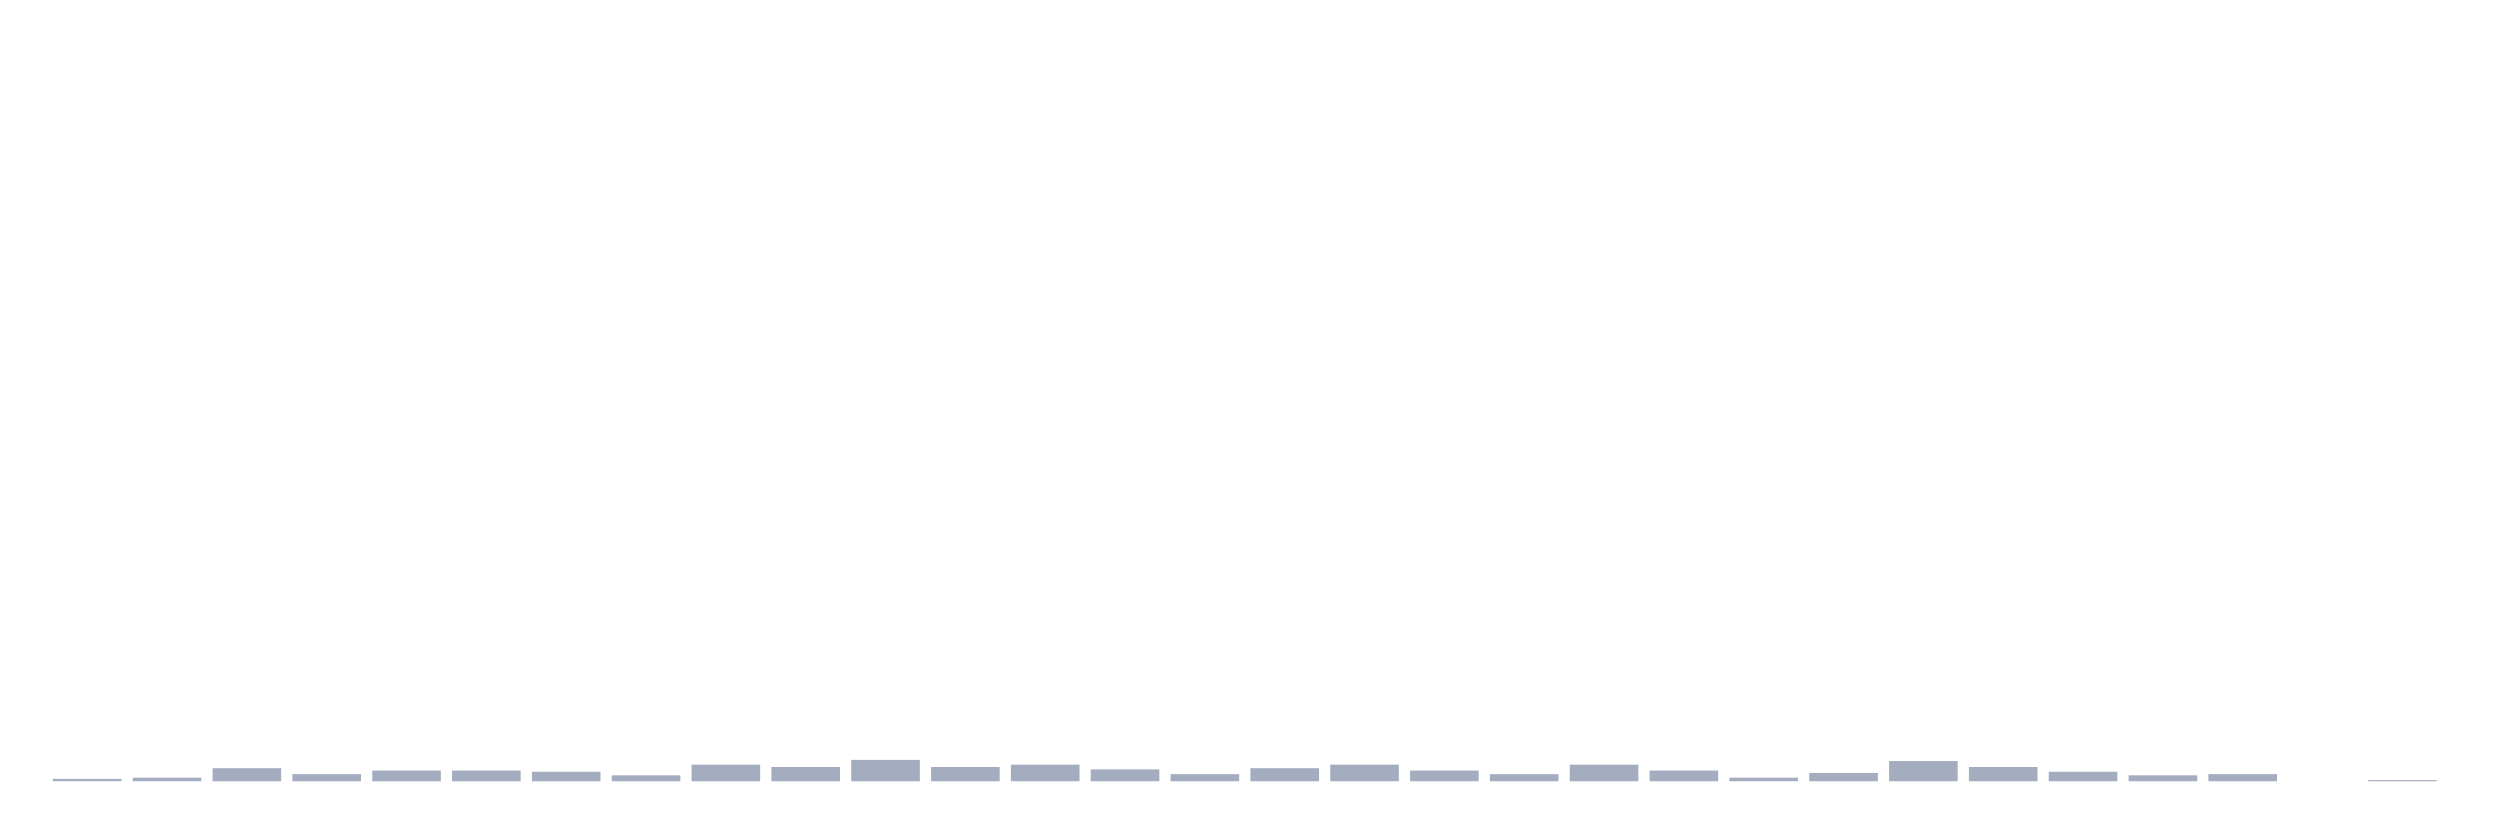
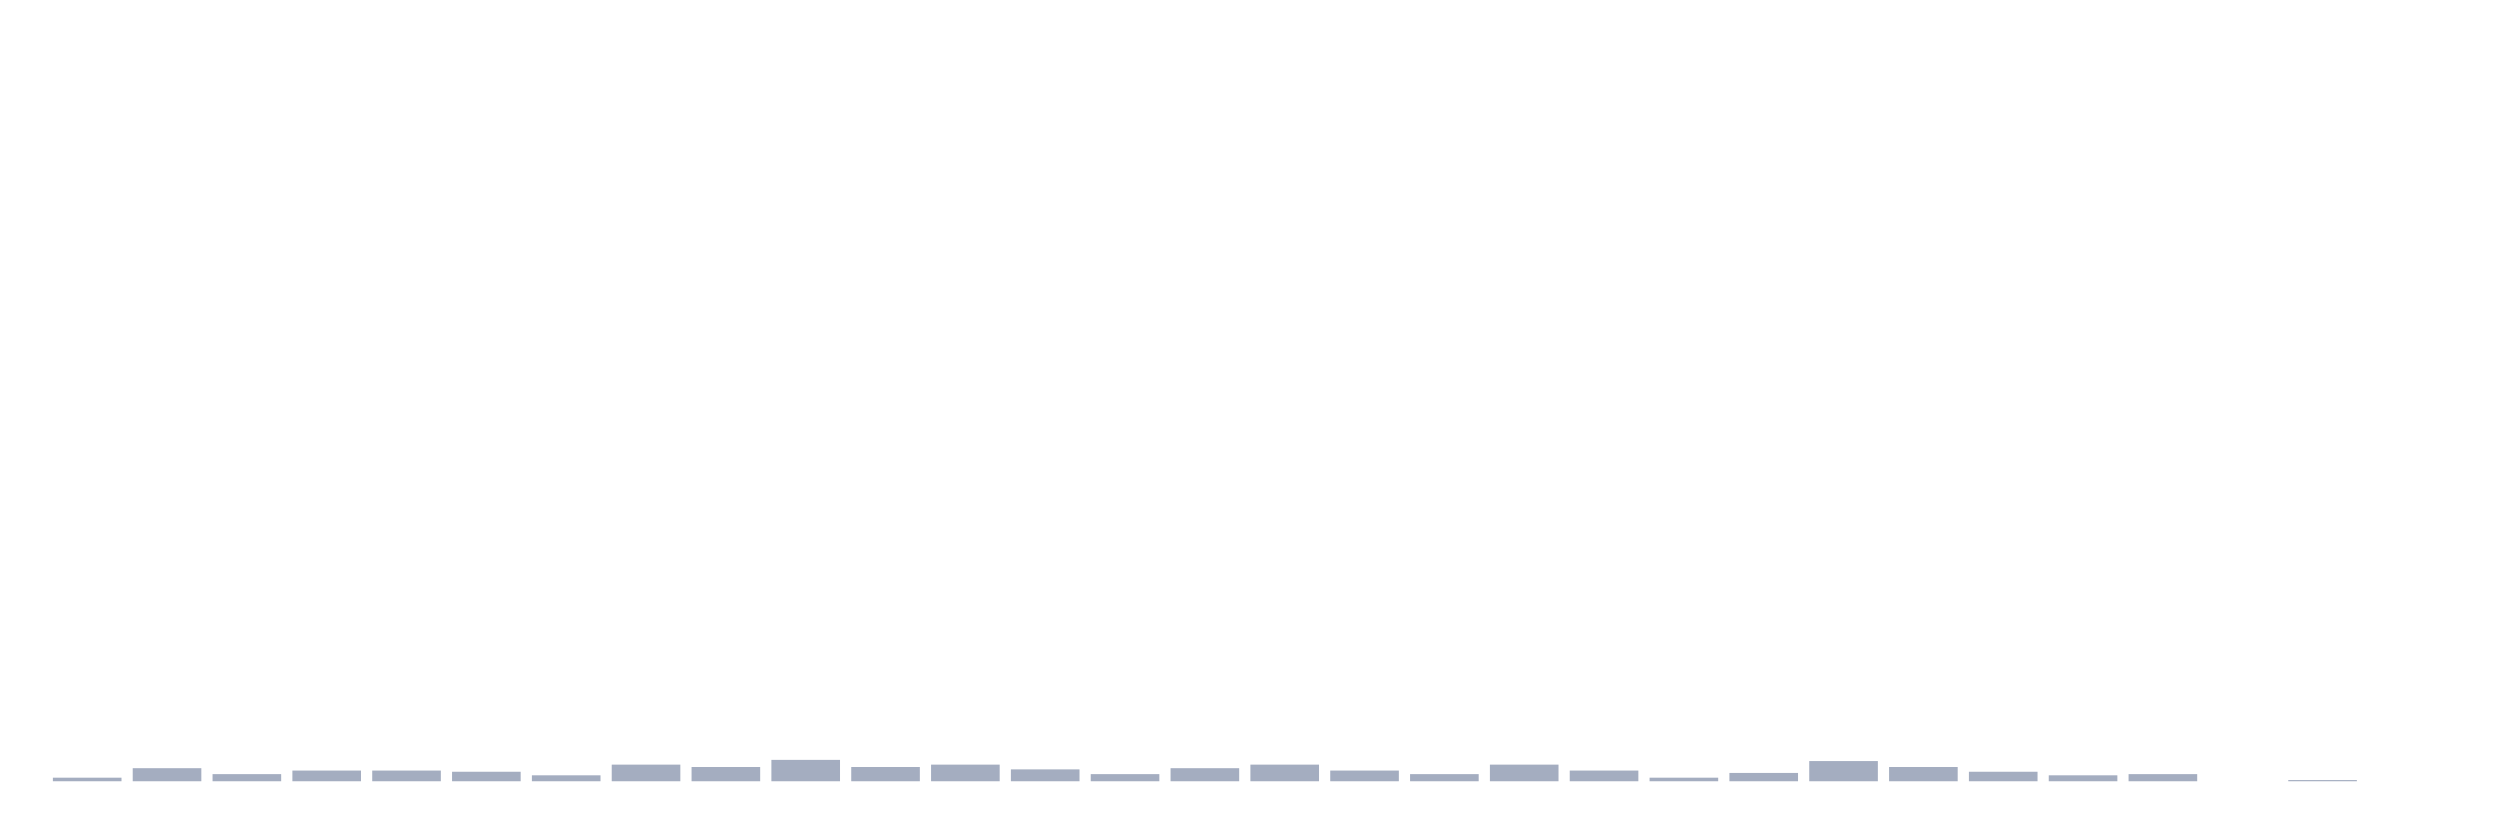
<svg xmlns="http://www.w3.org/2000/svg" viewBox="0 0 480 160">
  <g transform="translate(10,10)">
-     <rect class="bar" x="0.153" width="13.175" y="139.544" height="0.456" fill="rgb(164,173,192)" />
-     <rect class="bar" x="15.482" width="13.175" y="139.316" height="0.684" fill="rgb(164,173,192)" />
-     <rect class="bar" x="30.81" width="13.175" y="137.492" height="2.508" fill="rgb(164,173,192)" />
-     <rect class="bar" x="46.138" width="13.175" y="138.632" height="1.368" fill="rgb(164,173,192)" />
+     <rect class="bar" x="0.153" width="13.175" y="139.316" height="0.684" fill="rgb(164,173,192)" />
+     <rect class="bar" x="15.482" width="13.175" y="137.492" height="2.508" fill="rgb(164,173,192)" />
+     <rect class="bar" x="30.81" width="13.175" y="138.632" height="1.368" fill="rgb(164,173,192)" />
+     <rect class="bar" x="46.138" width="13.175" y="137.948" height="2.052" fill="rgb(164,173,192)" />
    <rect class="bar" x="61.466" width="13.175" y="137.948" height="2.052" fill="rgb(164,173,192)" />
-     <rect class="bar" x="76.794" width="13.175" y="137.948" height="2.052" fill="rgb(164,173,192)" />
-     <rect class="bar" x="92.123" width="13.175" y="138.176" height="1.824" fill="rgb(164,173,192)" />
-     <rect class="bar" x="107.451" width="13.175" y="138.86" height="1.14" fill="rgb(164,173,192)" />
-     <rect class="bar" x="122.779" width="13.175" y="136.808" height="3.192" fill="rgb(164,173,192)" />
-     <rect class="bar" x="138.107" width="13.175" y="137.264" height="2.736" fill="rgb(164,173,192)" />
-     <rect class="bar" x="153.436" width="13.175" y="135.896" height="4.104" fill="rgb(164,173,192)" />
-     <rect class="bar" x="168.764" width="13.175" y="137.264" height="2.736" fill="rgb(164,173,192)" />
-     <rect class="bar" x="184.092" width="13.175" y="136.808" height="3.192" fill="rgb(164,173,192)" />
-     <rect class="bar" x="199.42" width="13.175" y="137.72" height="2.28" fill="rgb(164,173,192)" />
-     <rect class="bar" x="214.748" width="13.175" y="138.632" height="1.368" fill="rgb(164,173,192)" />
-     <rect class="bar" x="230.077" width="13.175" y="137.492" height="2.508" fill="rgb(164,173,192)" />
-     <rect class="bar" x="245.405" width="13.175" y="136.808" height="3.192" fill="rgb(164,173,192)" />
-     <rect class="bar" x="260.733" width="13.175" y="137.948" height="2.052" fill="rgb(164,173,192)" />
-     <rect class="bar" x="276.061" width="13.175" y="138.632" height="1.368" fill="rgb(164,173,192)" />
-     <rect class="bar" x="291.39" width="13.175" y="136.808" height="3.192" fill="rgb(164,173,192)" />
-     <rect class="bar" x="306.718" width="13.175" y="137.948" height="2.052" fill="rgb(164,173,192)" />
-     <rect class="bar" x="322.046" width="13.175" y="139.316" height="0.684" fill="rgb(164,173,192)" />
-     <rect class="bar" x="337.374" width="13.175" y="138.404" height="1.596" fill="rgb(164,173,192)" />
-     <rect class="bar" x="352.702" width="13.175" y="136.124" height="3.876" fill="rgb(164,173,192)" />
-     <rect class="bar" x="368.031" width="13.175" y="137.264" height="2.736" fill="rgb(164,173,192)" />
-     <rect class="bar" x="383.359" width="13.175" y="138.176" height="1.824" fill="rgb(164,173,192)" />
-     <rect class="bar" x="398.687" width="13.175" y="138.86" height="1.14" fill="rgb(164,173,192)" />
-     <rect class="bar" x="414.015" width="13.175" y="138.632" height="1.368" fill="rgb(164,173,192)" />
-     <rect class="bar" x="429.344" width="13.175" y="140" height="0" fill="rgb(164,173,192)" />
-     <rect class="bar" x="444.672" width="13.175" y="139.772" height="0.228" fill="rgb(164,173,192)" />
+     <rect class="bar" x="76.794" width="13.175" y="138.176" height="1.824" fill="rgb(164,173,192)" />
+     <rect class="bar" x="92.123" width="13.175" y="138.86" height="1.14" fill="rgb(164,173,192)" />
+     <rect class="bar" x="107.451" width="13.175" y="136.808" height="3.192" fill="rgb(164,173,192)" />
+     <rect class="bar" x="122.779" width="13.175" y="137.264" height="2.736" fill="rgb(164,173,192)" />
+     <rect class="bar" x="138.107" width="13.175" y="135.896" height="4.104" fill="rgb(164,173,192)" />
+     <rect class="bar" x="153.436" width="13.175" y="137.264" height="2.736" fill="rgb(164,173,192)" />
+     <rect class="bar" x="168.764" width="13.175" y="136.808" height="3.192" fill="rgb(164,173,192)" />
+     <rect class="bar" x="184.092" width="13.175" y="137.72" height="2.28" fill="rgb(164,173,192)" />
+     <rect class="bar" x="199.42" width="13.175" y="138.632" height="1.368" fill="rgb(164,173,192)" />
+     <rect class="bar" x="214.748" width="13.175" y="137.492" height="2.508" fill="rgb(164,173,192)" />
+     <rect class="bar" x="230.077" width="13.175" y="136.808" height="3.192" fill="rgb(164,173,192)" />
+     <rect class="bar" x="245.405" width="13.175" y="137.948" height="2.052" fill="rgb(164,173,192)" />
+     <rect class="bar" x="260.733" width="13.175" y="138.632" height="1.368" fill="rgb(164,173,192)" />
+     <rect class="bar" x="276.061" width="13.175" y="136.808" height="3.192" fill="rgb(164,173,192)" />
+     <rect class="bar" x="291.39" width="13.175" y="137.948" height="2.052" fill="rgb(164,173,192)" />
+     <rect class="bar" x="306.718" width="13.175" y="139.316" height="0.684" fill="rgb(164,173,192)" />
+     <rect class="bar" x="322.046" width="13.175" y="138.404" height="1.596" fill="rgb(164,173,192)" />
+     <rect class="bar" x="337.374" width="13.175" y="136.124" height="3.876" fill="rgb(164,173,192)" />
+     <rect class="bar" x="352.702" width="13.175" y="137.264" height="2.736" fill="rgb(164,173,192)" />
+     <rect class="bar" x="368.031" width="13.175" y="138.176" height="1.824" fill="rgb(164,173,192)" />
+     <rect class="bar" x="383.359" width="13.175" y="138.86" height="1.14" fill="rgb(164,173,192)" />
+     <rect class="bar" x="398.687" width="13.175" y="138.632" height="1.368" fill="rgb(164,173,192)" />
+     <rect class="bar" x="414.015" width="13.175" y="140" height="0" fill="rgb(164,173,192)" />
+     <rect class="bar" x="429.344" width="13.175" y="139.772" height="0.228" fill="rgb(164,173,192)" />
+     <rect class="bar" x="444.672" width="13.175" y="140" height="0" fill="rgb(164,173,192)" />
  </g>
</svg>
